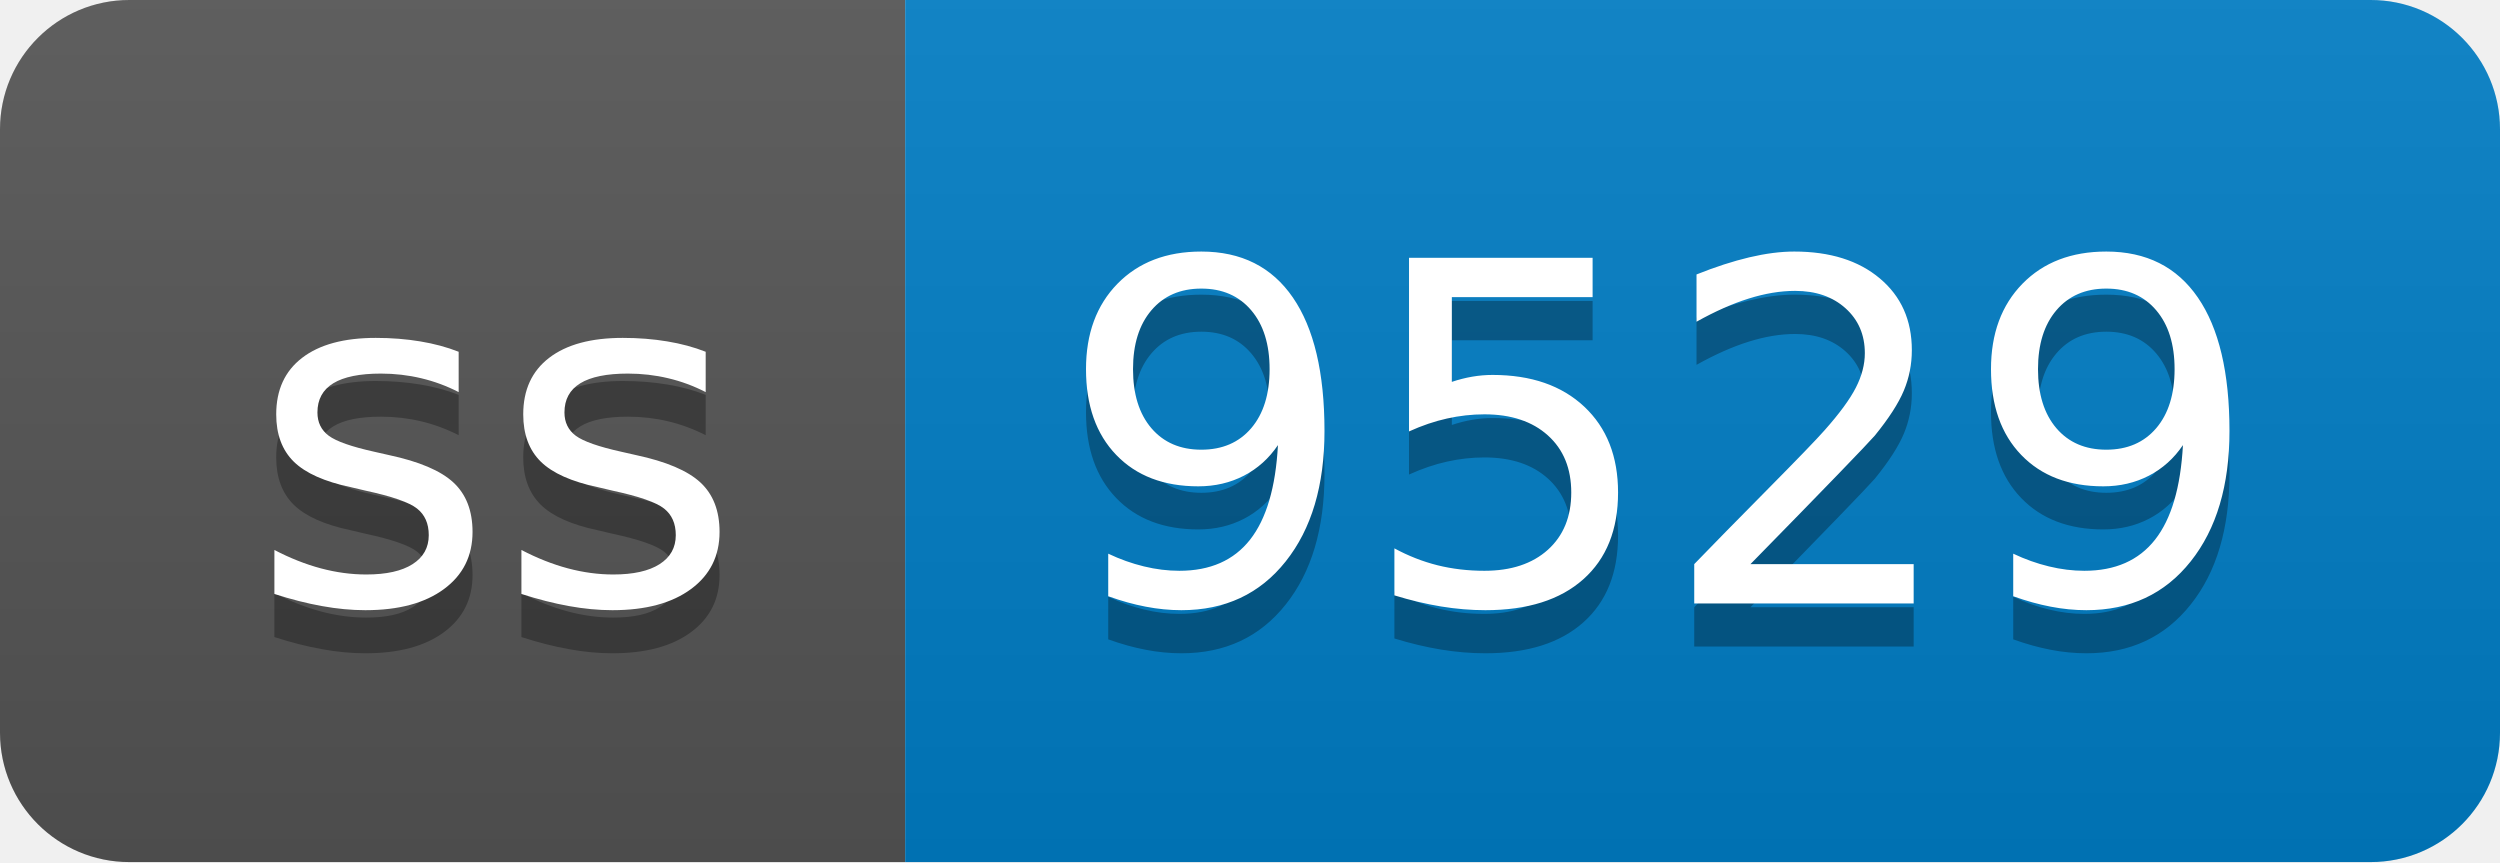
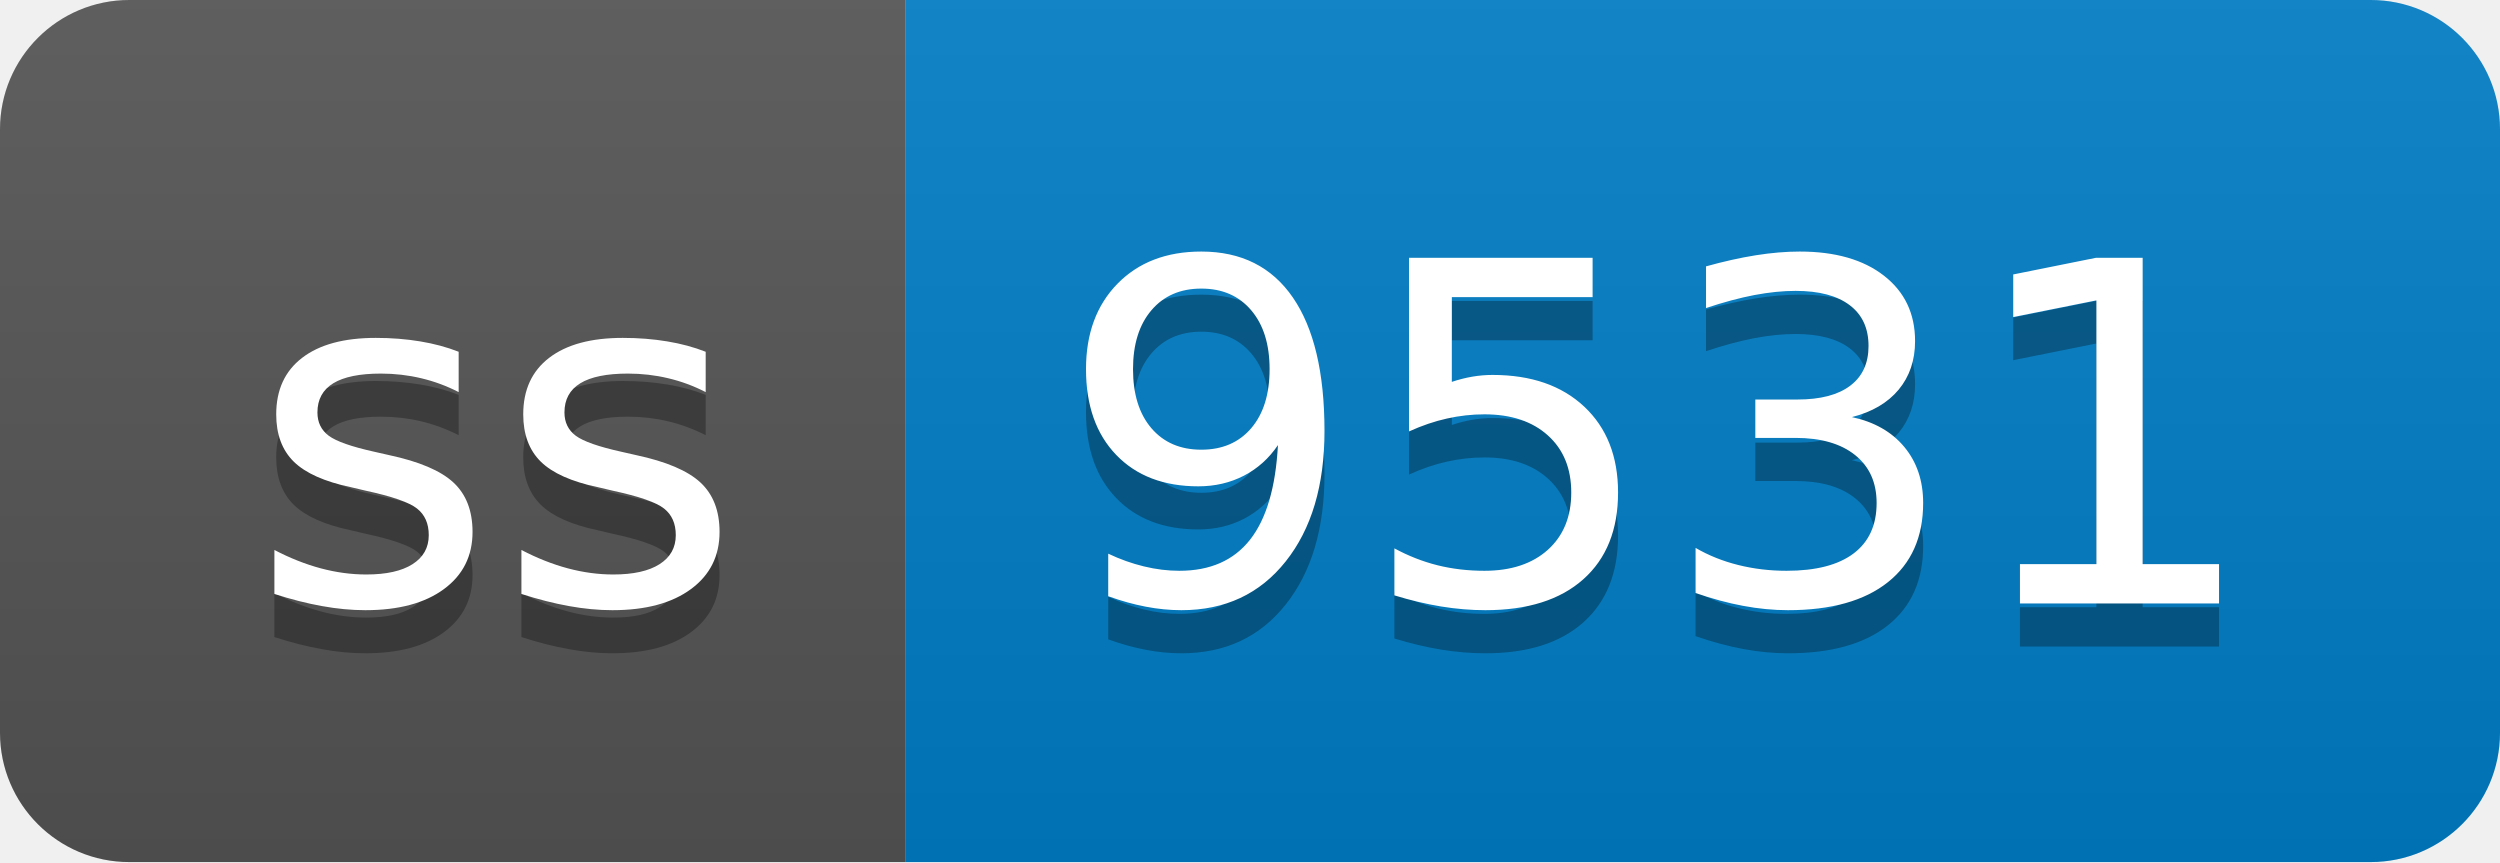
- <svg xmlns="http://www.w3.org/2000/svg" width="58" height="20" role="img" aria-label="ss: 9529">
+ <svg xmlns="http://www.w3.org/2000/svg" width="58" height="20" role="img" aria-label="ss: 9531">
  <linearGradient id="s" x2="0" y2="100%">
    <stop offset="0" stop-color="#bbb" stop-opacity=".1" />
    <stop offset="1" stop-opacity=".1" />
  </linearGradient>
  <clipPath id="r">
    <rect width="58" height="20" rx="3" fill="#fff" />
  </clipPath>
  <g clip-path="url(#r)">
    <rect width="21" height="20" fill="#555" />
    <rect x="21" width="37" height="20" fill="#007ec6" />
    <rect width="58" height="20" fill="url(#s)" />
  </g>
  <g fill="#fff" text-anchor="middle" font-family="Verdana,Geneva,DejaVu Sans,sans-serif" text-rendering="geometricPrecision" font-size="110">
    <text aria-hidden="true" x="115" y="150" fill="#010101" fill-opacity=".3" transform="scale(.1)" textLength="110">ss</text>
    <text x="115" y="140" transform="scale(.1)" fill="#fff" textLength="110">ss</text>
-     <text aria-hidden="true" x="385" y="150" fill="#010101" fill-opacity=".3" transform="scale(.1)" textLength="270">9529</text>
-     <text x="385" y="140" transform="scale(.1)" fill="#fff" textLength="270">9529</text>
+     <text aria-hidden="true" x="385" y="150" fill="#010101" fill-opacity=".3" transform="scale(.1)" textLength="270">9531</text>
+     <text x="385" y="140" transform="scale(.1)" fill="#fff" textLength="270">9531</text>
  </g>
</svg>
